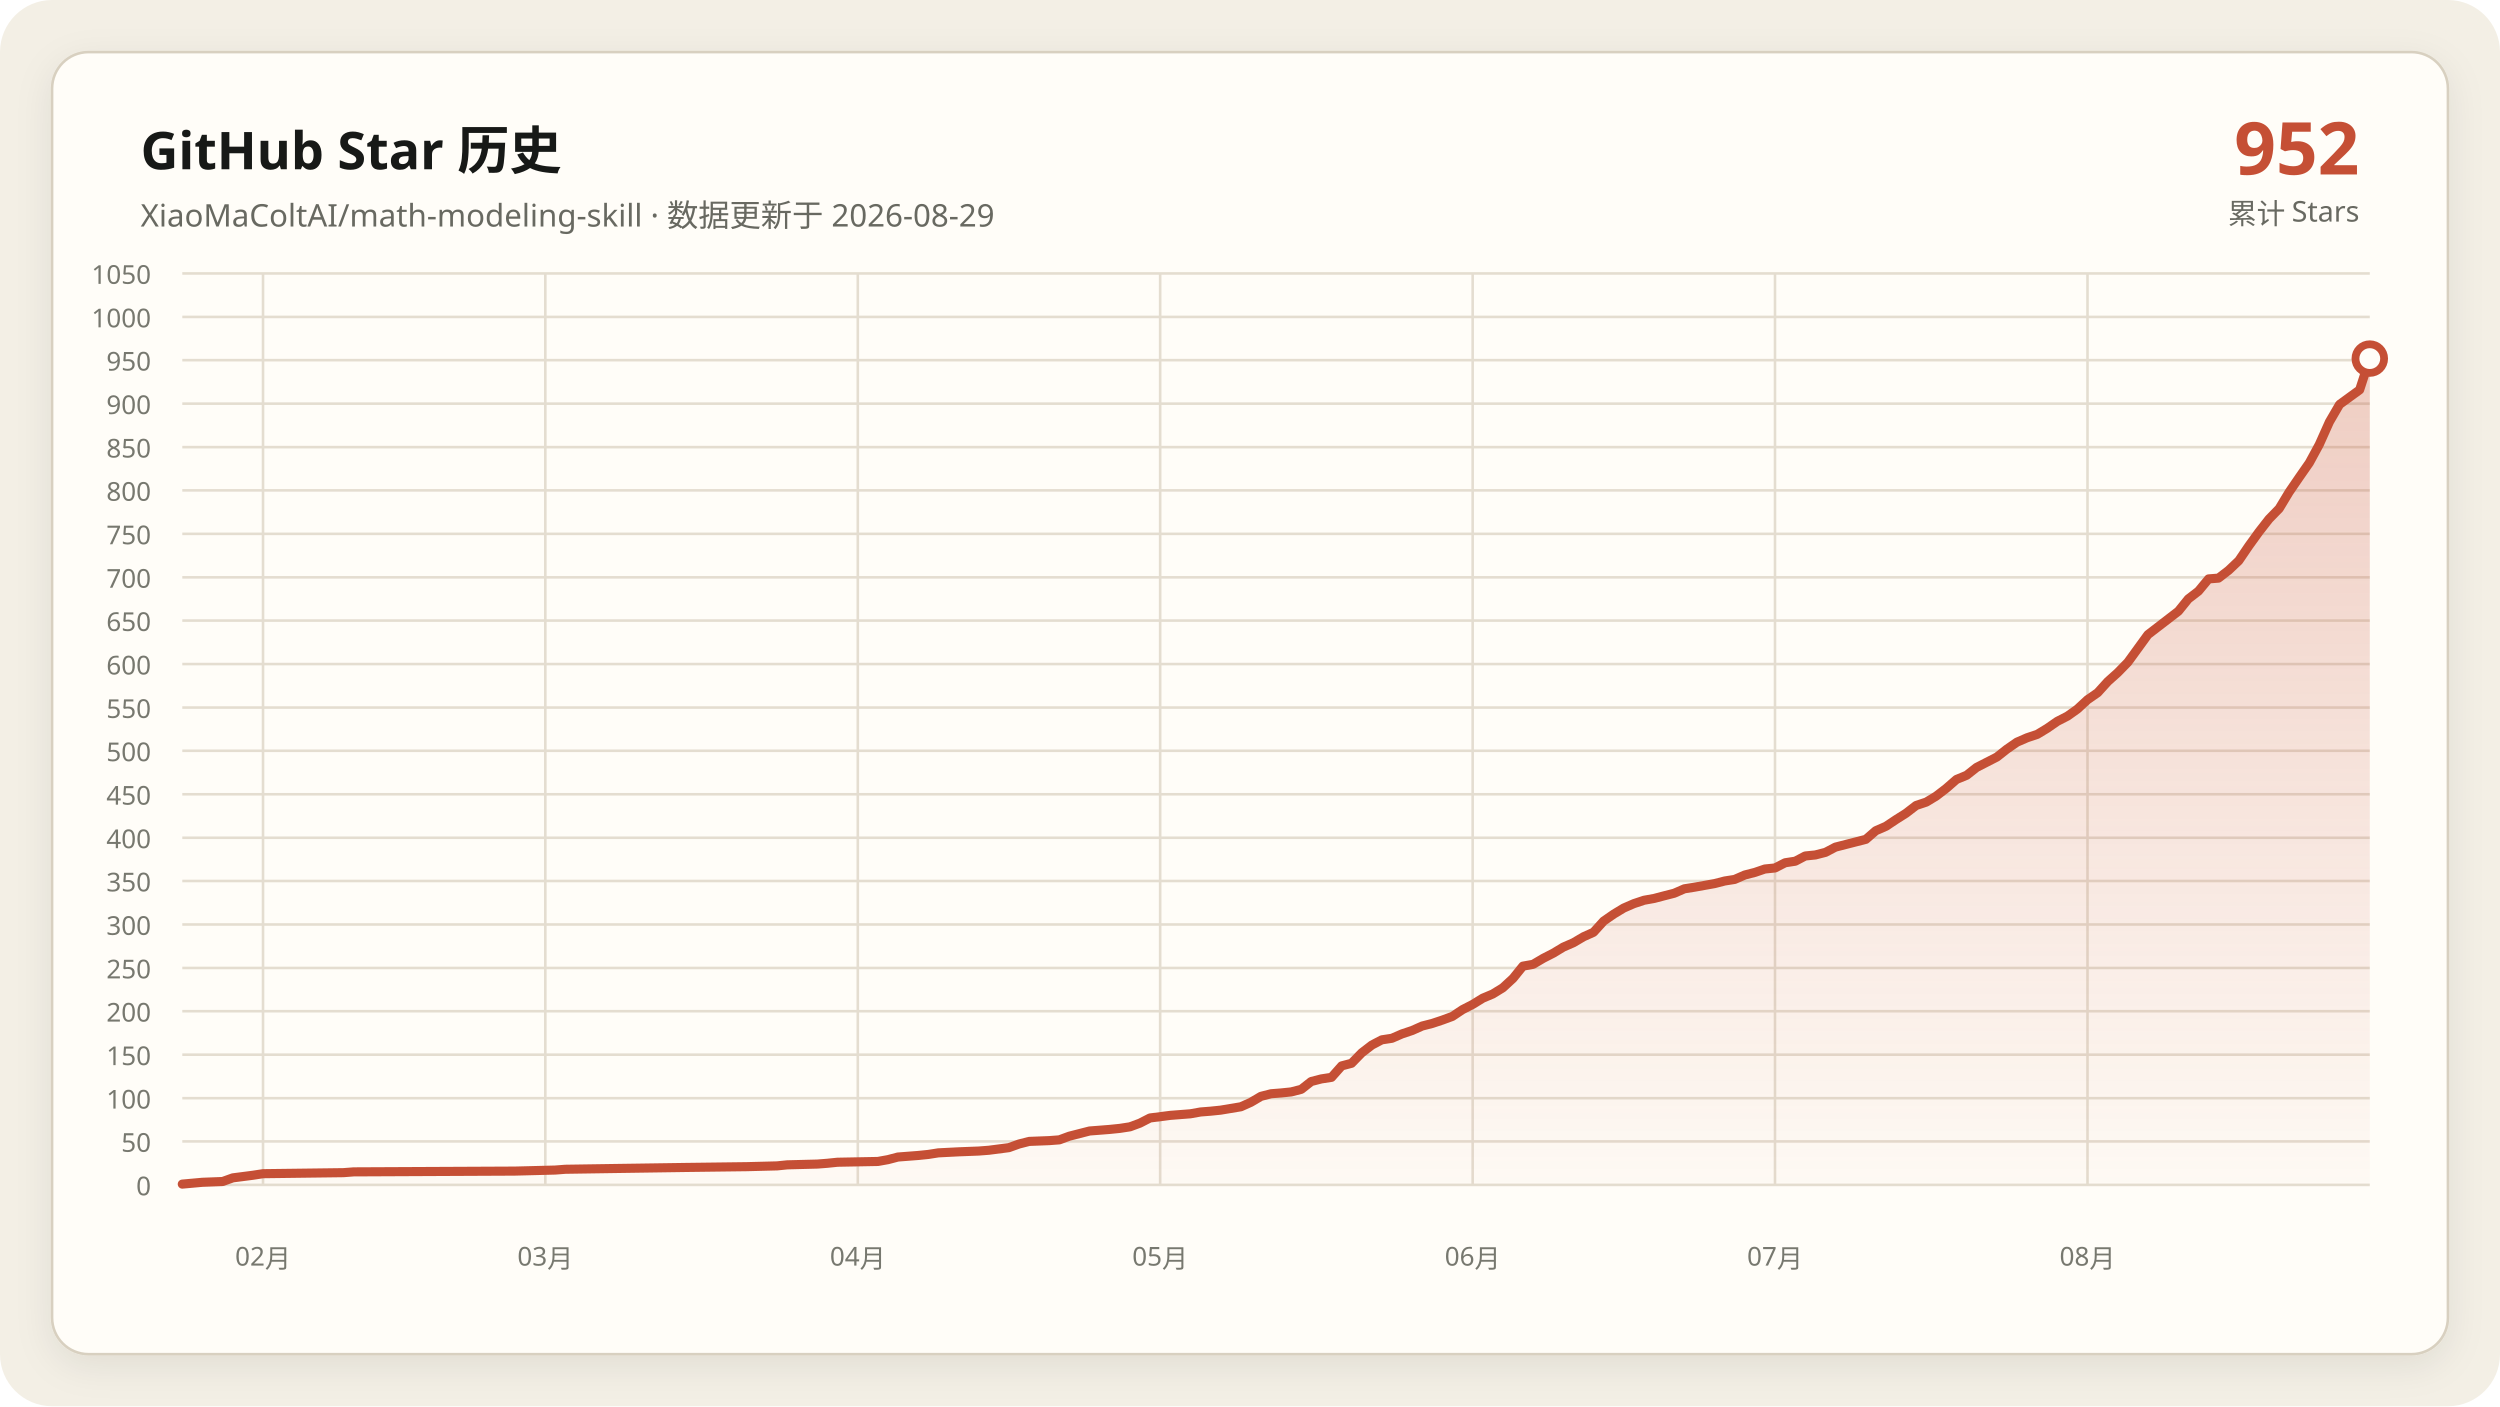
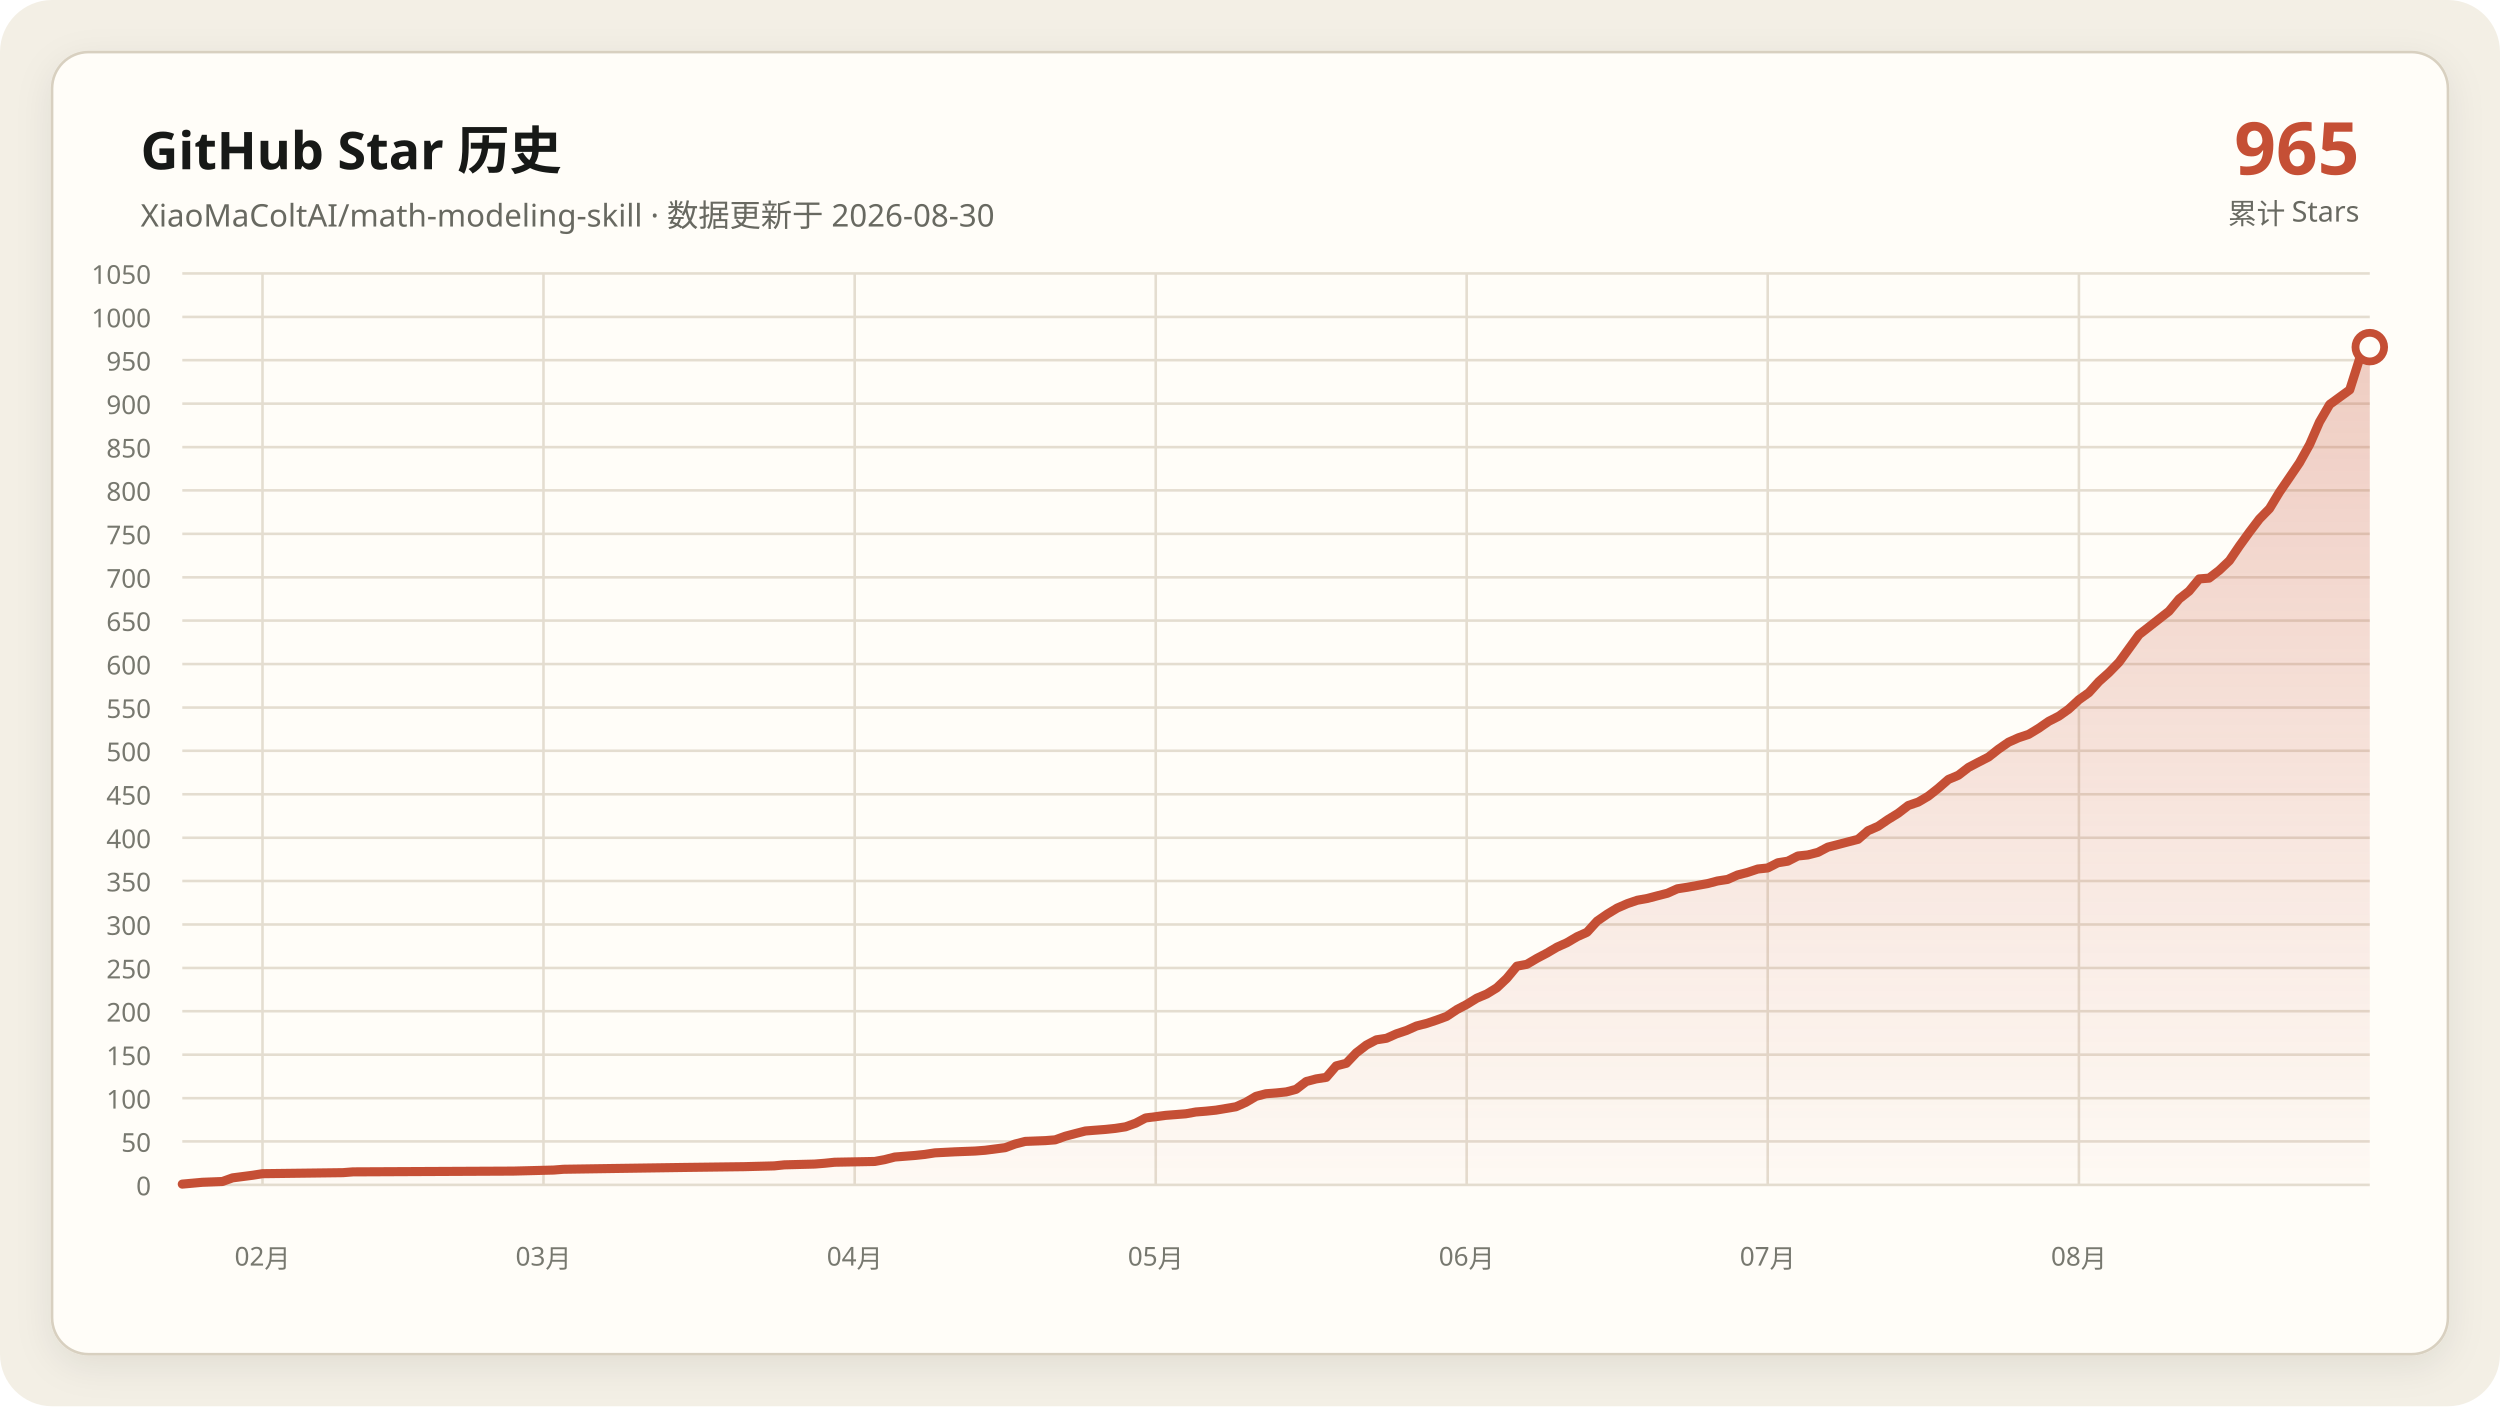
<svg xmlns="http://www.w3.org/2000/svg" data-y-max="1050" viewBox="0 0 960 540" role="img" aria-labelledby="title desc">
  <defs>
    <linearGradient id="area" x1="0" y1="0" x2="0" y2="1">
      <stop offset="0" stop-color="#c54f35" stop-opacity=".28" />
      <stop offset="1" stop-color="#c54f35" stop-opacity=".02" />
    </linearGradient>
    <filter id="shadow" x="-10%" y="-10%" width="120%" height="120%">
      <feDropShadow dx="0" dy="4" stdDeviation="7" flood-color="#171917" flood-opacity=".08" />
    </filter>
  </defs>
  <rect width="960" height="540" rx="20" fill="#f3efe5" />
  <rect x="20" y="20" width="920" height="500" rx="14" fill="#fffdf8" stroke="#d8d0c0" filter="url(#shadow)" />
  <g font-family="Segoe UI, Microsoft YaHei, sans-serif">
    <text x="54" y="65" fill="#171917" font-size="20" font-weight="700">GitHub Star 历史</text>
-     <text x="54" y="87" fill="#686961" font-size="12">XiaoMaColtAI/math-modeling-skill · 数据更新于 2026-08-29</text>
-     <text x="906" y="67" fill="#c54f35" font-size="28" font-weight="750" text-anchor="end">952</text>
+     <text x="54" y="87" fill="#686961" font-size="12">XiaoMaColtAI/math-modeling-skill · 数据更新于 2026-08-30</text>
+     <text x="906" y="67" fill="#c54f35" font-size="28" font-weight="750" text-anchor="end">965</text>
    <text x="906" y="86" fill="#686961" font-size="11" text-anchor="end">累计 Stars</text>
    <g fill="#77786f" font-size="10">
      <path d="M70 455.0H910" fill="none" stroke="#e4ddd0" stroke-width="1" />
      <text data-y-tick="true" x="58" y="459.0" text-anchor="end">0</text>
      <path d="M70 438.3H910" fill="none" stroke="#e4ddd0" stroke-width="1" />
      <text data-y-tick="true" x="58" y="442.3" text-anchor="end">50</text>
      <path d="M70 421.7H910" fill="none" stroke="#e4ddd0" stroke-width="1" />
      <text data-y-tick="true" x="58" y="425.7" text-anchor="end">100</text>
      <path d="M70 405.0H910" fill="none" stroke="#e4ddd0" stroke-width="1" />
      <text data-y-tick="true" x="58" y="409.0" text-anchor="end">150</text>
      <path d="M70 388.3H910" fill="none" stroke="#e4ddd0" stroke-width="1" />
      <text data-y-tick="true" x="58" y="392.3" text-anchor="end">200</text>
      <path d="M70 371.7H910" fill="none" stroke="#e4ddd0" stroke-width="1" />
      <text data-y-tick="true" x="58" y="375.7" text-anchor="end">250</text>
      <path d="M70 355.0H910" fill="none" stroke="#e4ddd0" stroke-width="1" />
      <text data-y-tick="true" x="58" y="359.0" text-anchor="end">300</text>
      <path d="M70 338.3H910" fill="none" stroke="#e4ddd0" stroke-width="1" />
      <text data-y-tick="true" x="58" y="342.3" text-anchor="end">350</text>
      <path d="M70 321.7H910" fill="none" stroke="#e4ddd0" stroke-width="1" />
      <text data-y-tick="true" x="58" y="325.7" text-anchor="end">400</text>
      <path d="M70 305.0H910" fill="none" stroke="#e4ddd0" stroke-width="1" />
      <text data-y-tick="true" x="58" y="309.0" text-anchor="end">450</text>
      <path d="M70 288.3H910" fill="none" stroke="#e4ddd0" stroke-width="1" />
      <text data-y-tick="true" x="58" y="292.3" text-anchor="end">500</text>
      <path d="M70 271.7H910" fill="none" stroke="#e4ddd0" stroke-width="1" />
      <text data-y-tick="true" x="58" y="275.7" text-anchor="end">550</text>
      <path d="M70 255.0H910" fill="none" stroke="#e4ddd0" stroke-width="1" />
      <text data-y-tick="true" x="58" y="259.0" text-anchor="end">600</text>
      <path d="M70 238.3H910" fill="none" stroke="#e4ddd0" stroke-width="1" />
      <text data-y-tick="true" x="58" y="242.3" text-anchor="end">650</text>
      <path d="M70 221.7H910" fill="none" stroke="#e4ddd0" stroke-width="1" />
      <text data-y-tick="true" x="58" y="225.7" text-anchor="end">700</text>
      <path d="M70 205.0H910" fill="none" stroke="#e4ddd0" stroke-width="1" />
      <text data-y-tick="true" x="58" y="209.0" text-anchor="end">750</text>
      <path d="M70 188.3H910" fill="none" stroke="#e4ddd0" stroke-width="1" />
      <text data-y-tick="true" x="58" y="192.3" text-anchor="end">800</text>
      <path d="M70 171.7H910" fill="none" stroke="#e4ddd0" stroke-width="1" />
      <text data-y-tick="true" x="58" y="175.7" text-anchor="end">850</text>
      <path d="M70 155.0H910" fill="none" stroke="#e4ddd0" stroke-width="1" />
      <text data-y-tick="true" x="58" y="159.0" text-anchor="end">900</text>
      <path d="M70 138.3H910" fill="none" stroke="#e4ddd0" stroke-width="1" />
      <text data-y-tick="true" x="58" y="142.3" text-anchor="end">950</text>
      <path d="M70 121.7H910" fill="none" stroke="#e4ddd0" stroke-width="1" />
      <text data-y-tick="true" x="58" y="125.7" text-anchor="end">1000</text>
      <path d="M70 105.0H910" fill="none" stroke="#e4ddd0" stroke-width="1" />
      <text data-y-tick="true" x="58" y="109.0" text-anchor="end">1050</text>
-       <path d="M101.0 105V455" fill="none" stroke="#e4ddd0" stroke-width="1" />
-       <text x="101.0" y="486" text-anchor="middle">02月</text>
-       <path d="M209.4 105V455" fill="none" stroke="#e4ddd0" stroke-width="1" />
-       <text x="209.4" y="486" text-anchor="middle">03月</text>
-       <path d="M329.4 105V455" fill="none" stroke="#e4ddd0" stroke-width="1" />
-       <text x="329.4" y="486" text-anchor="middle">04月</text>
-       <path d="M445.5 105V455" fill="none" stroke="#e4ddd0" stroke-width="1" />
-       <text x="445.5" y="486" text-anchor="middle">05月</text>
-       <path d="M565.5 105V455" fill="none" stroke="#e4ddd0" stroke-width="1" />
-       <text x="565.5" y="486" text-anchor="middle">06月</text>
-       <path d="M681.6 105V455" fill="none" stroke="#e4ddd0" stroke-width="1" />
-       <text x="681.6" y="486" text-anchor="middle">07月</text>
-       <path d="M801.6 105V455" fill="none" stroke="#e4ddd0" stroke-width="1" />
-       <text x="801.6" y="486" text-anchor="middle">08月</text>
+       <path d="M100.8 105V455" fill="none" stroke="#e4ddd0" stroke-width="1" />
+       <text x="100.8" y="486" text-anchor="middle">02月</text>
+       <path d="M208.7 105V455" fill="none" stroke="#e4ddd0" stroke-width="1" />
+       <text x="208.7" y="486" text-anchor="middle">03月</text>
+       <path d="M328.2 105V455" fill="none" stroke="#e4ddd0" stroke-width="1" />
+       <text x="328.2" y="486" text-anchor="middle">04月</text>
+       <path d="M443.8 105V455" fill="none" stroke="#e4ddd0" stroke-width="1" />
+       <text x="443.8" y="486" text-anchor="middle">05月</text>
+       <path d="M563.2 105V455" fill="none" stroke="#e4ddd0" stroke-width="1" />
+       <text x="563.2" y="486" text-anchor="middle">06月</text>
+       <path d="M678.8 105V455" fill="none" stroke="#e4ddd0" stroke-width="1" />
+       <text x="678.8" y="486" text-anchor="middle">07月</text>
+       <path d="M798.3 105V455" fill="none" stroke="#e4ddd0" stroke-width="1" />
+       <text x="798.3" y="486" text-anchor="middle">08月</text>
    </g>
-     <polygon fill="url(#area)" points="70.0,455 70.0,454.7 77.7,454.0 85.5,453.7 89.4,452.3 97.1,451.3 101.0,450.7 131.9,450.3 135.8,450.0 197.7,449.7 213.2,449.3 217.1,449.0 236.5,448.7 263.5,448.3 286.8,448.0 298.4,447.7 302.3,447.3 313.9,447.0 317.7,446.7 321.6,446.3 337.1,446.0 341.0,445.3 344.8,444.3 348.7,444.0 352.6,443.7 356.5,443.3 360.3,442.7 368.1,442.3 375.8,442.0 379.7,441.7 387.4,440.7 391.3,439.3 395.2,438.3 402.9,438.0 406.8,437.7 410.6,436.3 414.5,435.3 418.4,434.3 422.3,434.0 426.1,433.7 430.0,433.3 433.9,432.7 437.7,431.3 441.6,429.3 449.4,428.3 457.1,427.7 461.0,427.0 464.8,426.7 468.7,426.3 476.5,425.0 480.3,423.3 484.2,421.0 488.1,420.0 491.9,419.7 495.8,419.3 499.7,418.3 503.5,415.3 507.4,414.3 511.3,413.7 515.2,409.3 519.0,408.3 522.9,404.3 526.8,401.3 530.6,399.3 534.5,398.7 538.4,397.0 542.3,395.7 546.1,394.0 550.0,393.0 553.9,391.7 557.7,390.3 561.6,387.7 565.5,385.7 569.4,383.3 573.2,381.7 577.1,379.3 581.0,375.7 584.8,371.0 588.7,370.3 592.6,368.0 596.5,366.0 600.3,363.7 604.2,362.0 608.1,359.7 611.9,358.0 615.8,353.7 619.7,351.0 623.5,348.7 627.4,347.0 631.3,345.7 635.2,345.0 639.0,344.0 642.9,343.0 646.8,341.3 650.6,340.7 654.5,340.0 658.4,339.3 662.3,338.3 666.1,337.7 670.0,336.0 673.9,335.0 677.7,333.7 681.6,333.3 685.5,331.3 689.4,330.7 693.2,328.7 697.1,328.3 701.0,327.3 704.8,325.3 708.7,324.3 712.6,323.3 716.5,322.3 720.3,319.0 724.2,317.3 728.1,314.7 731.9,312.3 735.8,309.3 739.7,308.0 743.5,305.7 747.4,302.7 751.3,299.3 755.2,297.7 759.0,294.7 762.9,292.7 766.8,290.7 770.6,287.7 774.5,285.0 778.4,283.3 782.3,282.0 786.1,279.7 790.0,277.0 793.9,275.0 797.7,272.3 801.6,268.7 805.5,266.0 809.4,261.7 813.2,258.3 817.1,254.3 824.8,243.7 836.5,234.7 840.3,230.0 844.2,227.0 848.1,222.3 851.9,222.0 855.8,219.0 859.7,215.3 863.5,209.7 867.4,204.3 871.3,199.3 875.2,195.3 879.0,189.0 882.9,183.3 886.8,177.7 890.6,170.7 894.5,162.0 898.4,155.3 906.1,149.7 910.0,137.7 910.0,455" />
-     <polyline fill="none" stroke="#c54f35" stroke-width="3.5" stroke-linecap="round" stroke-linejoin="round" points="70.0,454.7 77.7,454.0 85.5,453.7 89.4,452.3 97.1,451.3 101.0,450.7 131.9,450.3 135.8,450.0 197.7,449.7 213.2,449.3 217.1,449.0 236.5,448.7 263.5,448.3 286.8,448.0 298.4,447.7 302.3,447.3 313.9,447.0 317.7,446.7 321.6,446.3 337.1,446.0 341.0,445.3 344.8,444.3 348.7,444.0 352.6,443.7 356.5,443.3 360.3,442.7 368.1,442.3 375.8,442.0 379.7,441.7 387.4,440.7 391.3,439.3 395.2,438.3 402.9,438.0 406.8,437.7 410.6,436.3 414.5,435.3 418.4,434.3 422.3,434.0 426.1,433.7 430.0,433.3 433.9,432.7 437.7,431.3 441.6,429.3 449.4,428.3 457.1,427.7 461.0,427.0 464.8,426.7 468.7,426.3 476.5,425.0 480.3,423.3 484.2,421.0 488.1,420.0 491.9,419.7 495.8,419.3 499.7,418.3 503.5,415.3 507.4,414.3 511.3,413.7 515.2,409.3 519.0,408.3 522.9,404.3 526.8,401.3 530.6,399.3 534.5,398.7 538.4,397.0 542.3,395.7 546.1,394.0 550.0,393.0 553.9,391.7 557.7,390.3 561.6,387.7 565.5,385.7 569.4,383.3 573.2,381.7 577.1,379.3 581.0,375.7 584.8,371.0 588.7,370.3 592.6,368.0 596.5,366.0 600.3,363.7 604.2,362.0 608.1,359.7 611.9,358.0 615.8,353.7 619.7,351.0 623.5,348.7 627.4,347.0 631.3,345.7 635.2,345.0 639.0,344.0 642.9,343.0 646.8,341.3 650.6,340.7 654.5,340.0 658.4,339.3 662.3,338.3 666.1,337.7 670.0,336.0 673.9,335.0 677.7,333.7 681.6,333.3 685.5,331.3 689.4,330.7 693.2,328.7 697.1,328.3 701.0,327.3 704.8,325.3 708.7,324.3 712.6,323.3 716.5,322.3 720.3,319.0 724.2,317.3 728.1,314.7 731.9,312.3 735.8,309.3 739.7,308.0 743.5,305.7 747.4,302.7 751.3,299.3 755.2,297.7 759.0,294.7 762.9,292.7 766.8,290.7 770.6,287.7 774.5,285.0 778.4,283.3 782.3,282.0 786.1,279.7 790.0,277.0 793.9,275.0 797.7,272.3 801.6,268.7 805.5,266.0 809.4,261.7 813.2,258.3 817.1,254.3 824.8,243.7 836.5,234.7 840.3,230.0 844.2,227.0 848.1,222.3 851.9,222.0 855.8,219.0 859.7,215.3 863.5,209.7 867.4,204.3 871.3,199.3 875.2,195.3 879.0,189.0 882.9,183.3 886.8,177.7 890.6,170.7 894.5,162.0 898.4,155.3 906.1,149.7 910.0,137.7" />
-     <circle cx="910.0" cy="137.7" r="5.5" fill="#fffdf8" stroke="#c54f35" stroke-width="3" />
+     <polygon fill="url(#area)" points="70.0,455 70.0,454.7 77.7,454.0 85.4,453.7 89.3,452.3 97.0,451.3 100.8,450.7 131.7,450.3 135.5,450.0 197.2,449.7 212.6,449.3 216.4,449.0 235.7,448.7 262.7,448.3 285.8,448.0 297.3,447.7 301.2,447.3 312.8,447.0 316.6,446.7 320.5,446.3 335.9,446.0 339.7,445.3 343.6,444.3 347.4,444.0 351.3,443.7 355.1,443.3 359.0,442.7 366.7,442.3 374.4,442.0 378.3,441.7 386.0,440.7 389.8,439.3 393.7,438.3 401.4,438.0 405.2,437.7 409.1,436.3 412.9,435.3 416.8,434.3 420.6,434.0 424.5,433.7 428.3,433.3 432.2,432.7 436.1,431.3 439.9,429.3 447.6,428.3 455.3,427.7 459.2,427.0 463.0,426.7 466.9,426.3 474.6,425.0 478.4,423.3 482.3,421.0 486.1,420.0 490.0,419.7 493.9,419.3 497.7,418.3 501.6,415.3 505.4,414.3 509.3,413.7 513.1,409.3 517.0,408.3 520.8,404.3 524.7,401.3 528.5,399.3 532.4,398.7 536.2,397.0 540.1,395.7 543.9,394.0 547.8,393.0 551.7,391.7 555.5,390.3 559.4,387.7 563.2,385.7 567.1,383.3 570.9,381.7 574.8,379.3 578.6,375.7 582.5,371.0 586.3,370.3 590.2,368.0 594.0,366.0 597.9,363.7 601.7,362.0 605.6,359.7 609.4,358.0 613.3,353.7 617.2,351.0 621.0,348.7 624.9,347.0 628.7,345.7 632.6,345.0 636.4,344.0 640.3,343.0 644.1,341.3 648.0,340.7 651.8,340.0 655.7,339.3 659.5,338.3 663.4,337.7 667.2,336.0 671.1,335.0 675.0,333.7 678.8,333.3 682.7,331.3 686.5,330.7 690.4,328.7 694.2,328.3 698.1,327.3 701.9,325.3 705.8,324.3 709.6,323.3 713.5,322.3 717.3,319.0 721.2,317.3 725.0,314.7 728.9,312.3 732.8,309.3 736.6,308.0 740.5,305.7 744.3,302.7 748.2,299.3 752.0,297.7 755.9,294.7 759.7,292.7 763.6,290.7 767.4,287.7 771.3,285.0 775.1,283.3 779.0,282.0 782.8,279.7 786.7,277.0 790.6,275.0 794.4,272.3 798.3,268.7 802.1,266.0 806.0,261.7 809.8,258.3 813.7,254.3 821.4,243.7 832.9,234.7 836.8,230.0 840.6,227.0 844.5,222.3 848.3,222.0 852.2,219.0 856.1,215.3 859.9,209.7 863.8,204.3 867.6,199.3 871.5,195.3 875.3,189.0 879.2,183.3 883.0,177.7 886.9,170.7 890.7,162.0 894.6,155.3 902.3,149.7 906.1,137.7 910.0,133.3 910.0,455" />
+     <polyline fill="none" stroke="#c54f35" stroke-width="3.5" stroke-linecap="round" stroke-linejoin="round" points="70.0,454.7 77.7,454.0 85.4,453.7 89.3,452.3 97.0,451.3 100.8,450.7 131.7,450.3 135.5,450.0 197.2,449.7 212.6,449.3 216.4,449.0 235.7,448.7 262.7,448.3 285.8,448.0 297.3,447.7 301.2,447.3 312.8,447.0 316.6,446.7 320.5,446.3 335.9,446.0 339.7,445.3 343.6,444.3 347.4,444.0 351.3,443.7 355.1,443.3 359.0,442.7 366.7,442.3 374.4,442.0 378.3,441.7 386.0,440.7 389.8,439.3 393.7,438.3 401.4,438.0 405.2,437.7 409.1,436.3 412.9,435.3 416.8,434.3 420.6,434.0 424.5,433.7 428.3,433.3 432.2,432.7 436.1,431.3 439.9,429.3 447.6,428.3 455.3,427.7 459.2,427.0 463.0,426.7 466.9,426.3 474.6,425.0 478.4,423.3 482.3,421.0 486.1,420.0 490.0,419.7 493.9,419.3 497.7,418.3 501.6,415.3 505.4,414.3 509.3,413.7 513.1,409.3 517.0,408.3 520.8,404.3 524.7,401.3 528.5,399.3 532.4,398.7 536.2,397.0 540.1,395.7 543.9,394.0 547.8,393.0 551.7,391.7 555.5,390.3 559.4,387.7 563.2,385.7 567.1,383.3 570.9,381.7 574.8,379.3 578.6,375.7 582.5,371.0 586.3,370.3 590.2,368.0 594.0,366.0 597.9,363.7 601.7,362.0 605.6,359.7 609.4,358.0 613.3,353.7 617.2,351.0 621.0,348.7 624.9,347.0 628.7,345.7 632.6,345.0 636.4,344.0 640.3,343.0 644.1,341.3 648.0,340.7 651.8,340.0 655.7,339.3 659.5,338.3 663.4,337.7 667.2,336.0 671.1,335.0 675.0,333.7 678.8,333.3 682.7,331.3 686.5,330.7 690.4,328.7 694.2,328.3 698.1,327.3 701.9,325.3 705.8,324.3 709.6,323.3 713.5,322.3 717.3,319.0 721.2,317.3 725.0,314.7 728.9,312.3 732.8,309.3 736.6,308.0 740.5,305.7 744.3,302.7 748.2,299.3 752.0,297.7 755.9,294.7 759.7,292.7 763.6,290.7 767.4,287.7 771.3,285.0 775.1,283.3 779.0,282.0 782.8,279.7 786.7,277.0 790.6,275.0 794.4,272.3 798.3,268.7 802.1,266.0 806.0,261.7 809.8,258.3 813.7,254.3 821.4,243.7 832.9,234.7 836.8,230.0 840.6,227.0 844.5,222.3 848.3,222.0 852.2,219.0 856.1,215.3 859.9,209.7 863.8,204.3 867.6,199.3 871.5,195.3 875.3,189.0 879.2,183.3 883.0,177.7 886.9,170.7 890.7,162.0 894.6,155.3 902.3,149.7 906.1,137.7 910.0,133.3" />
+     <circle cx="910.0" cy="133.3" r="5.5" fill="#fffdf8" stroke="#c54f35" stroke-width="3" />
  </g>
</svg>
